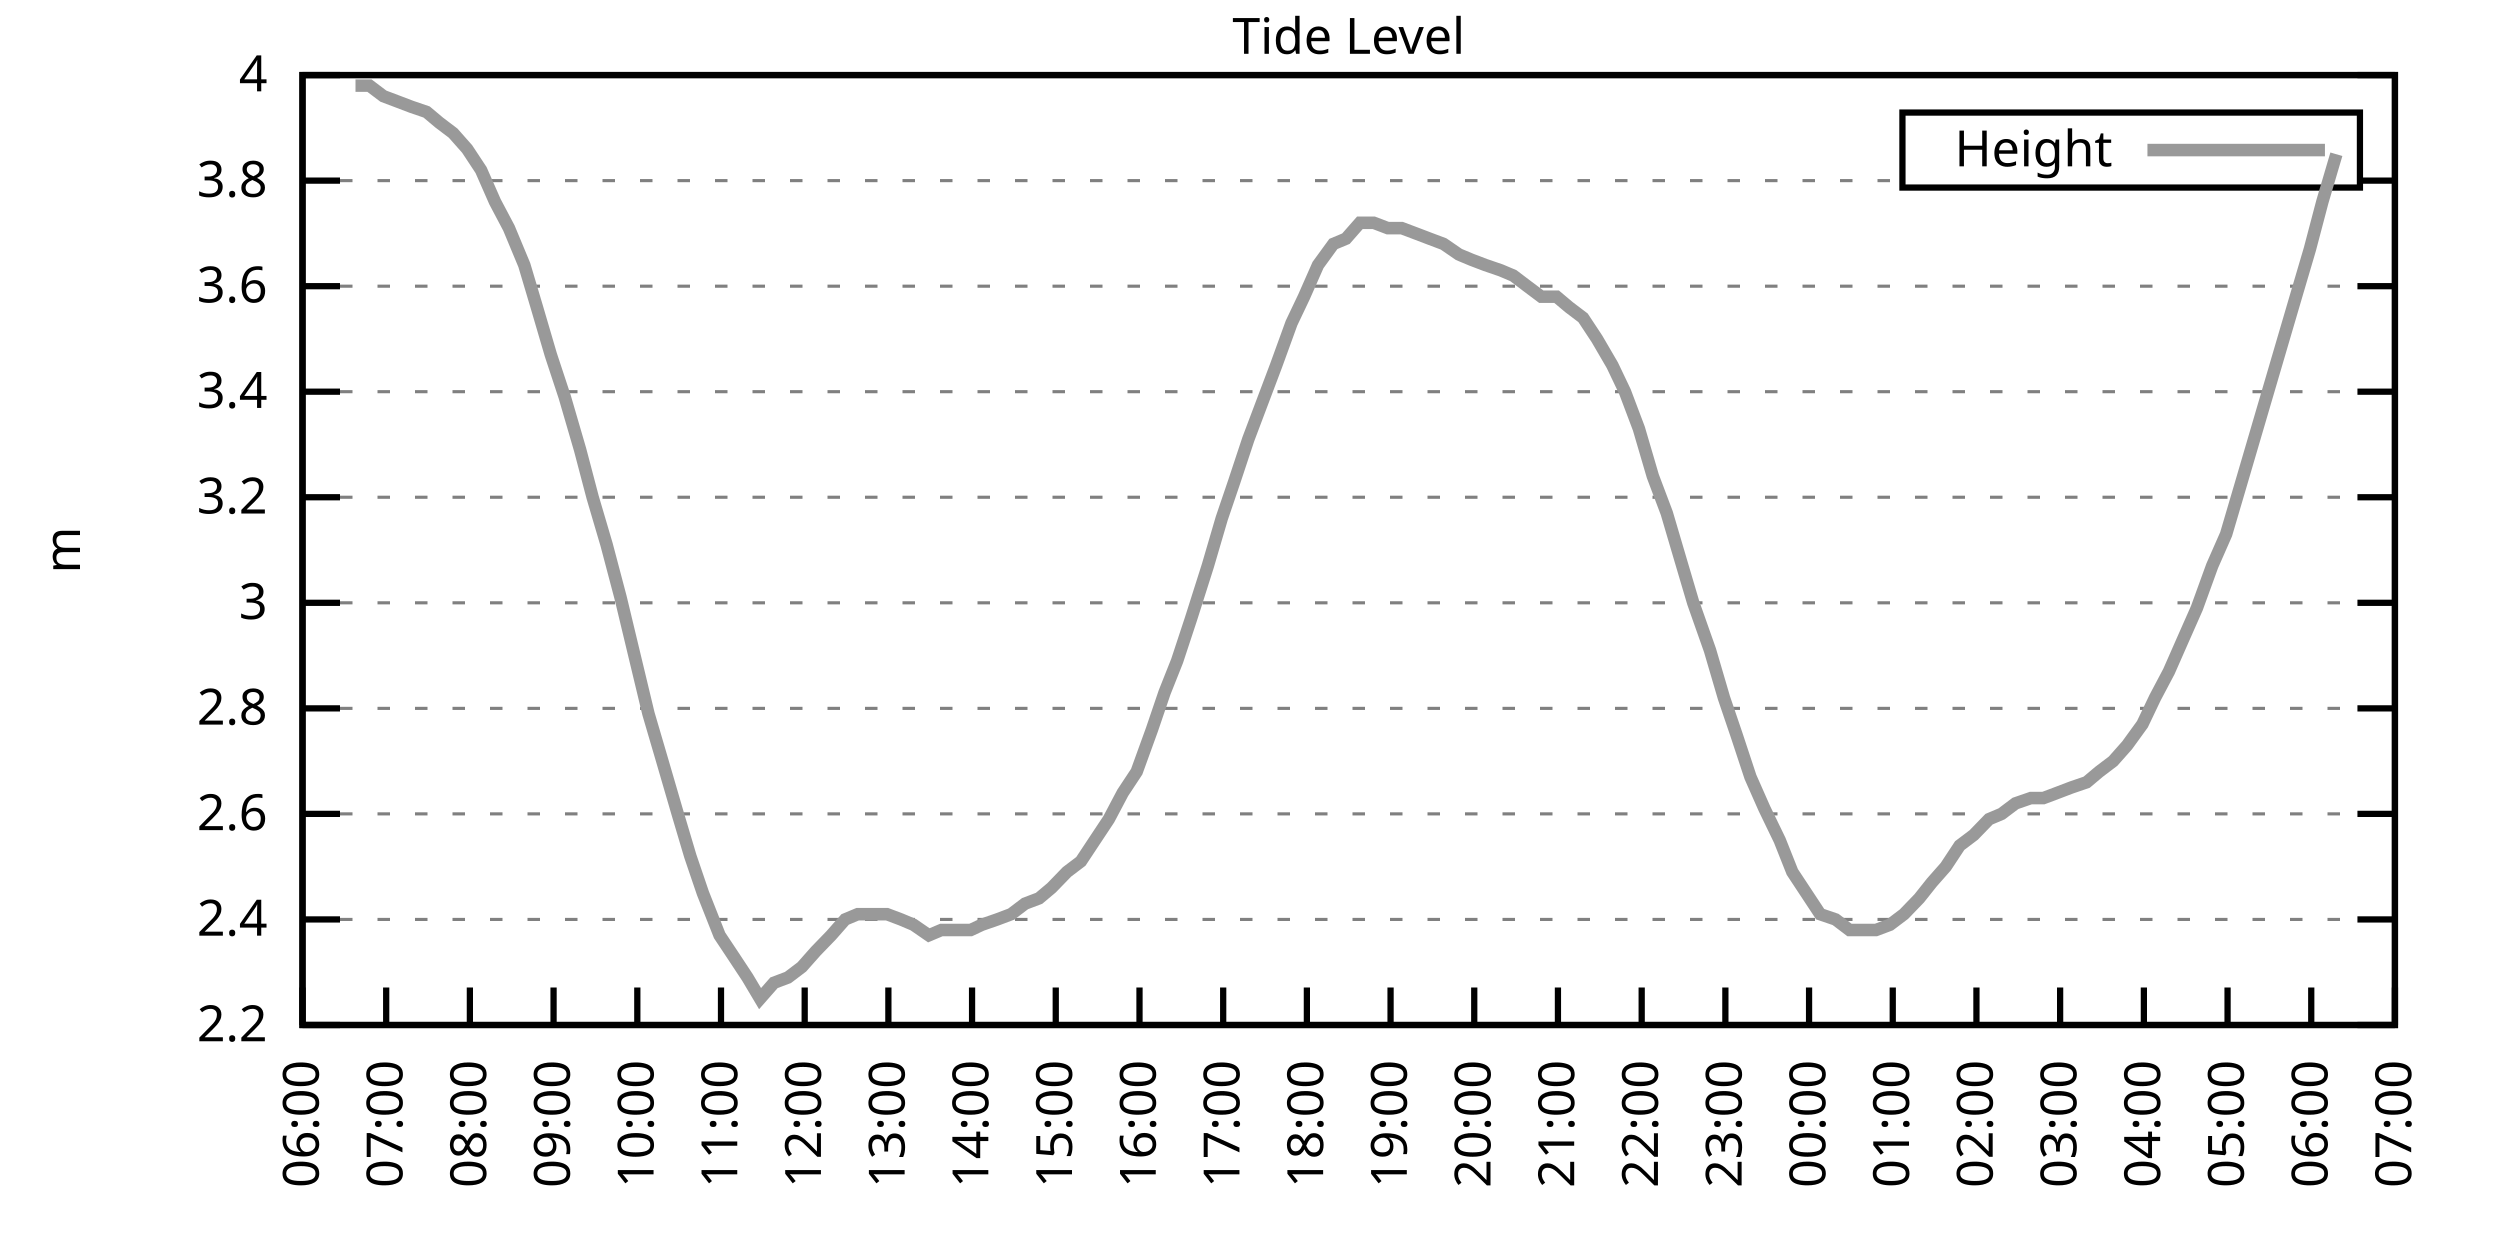
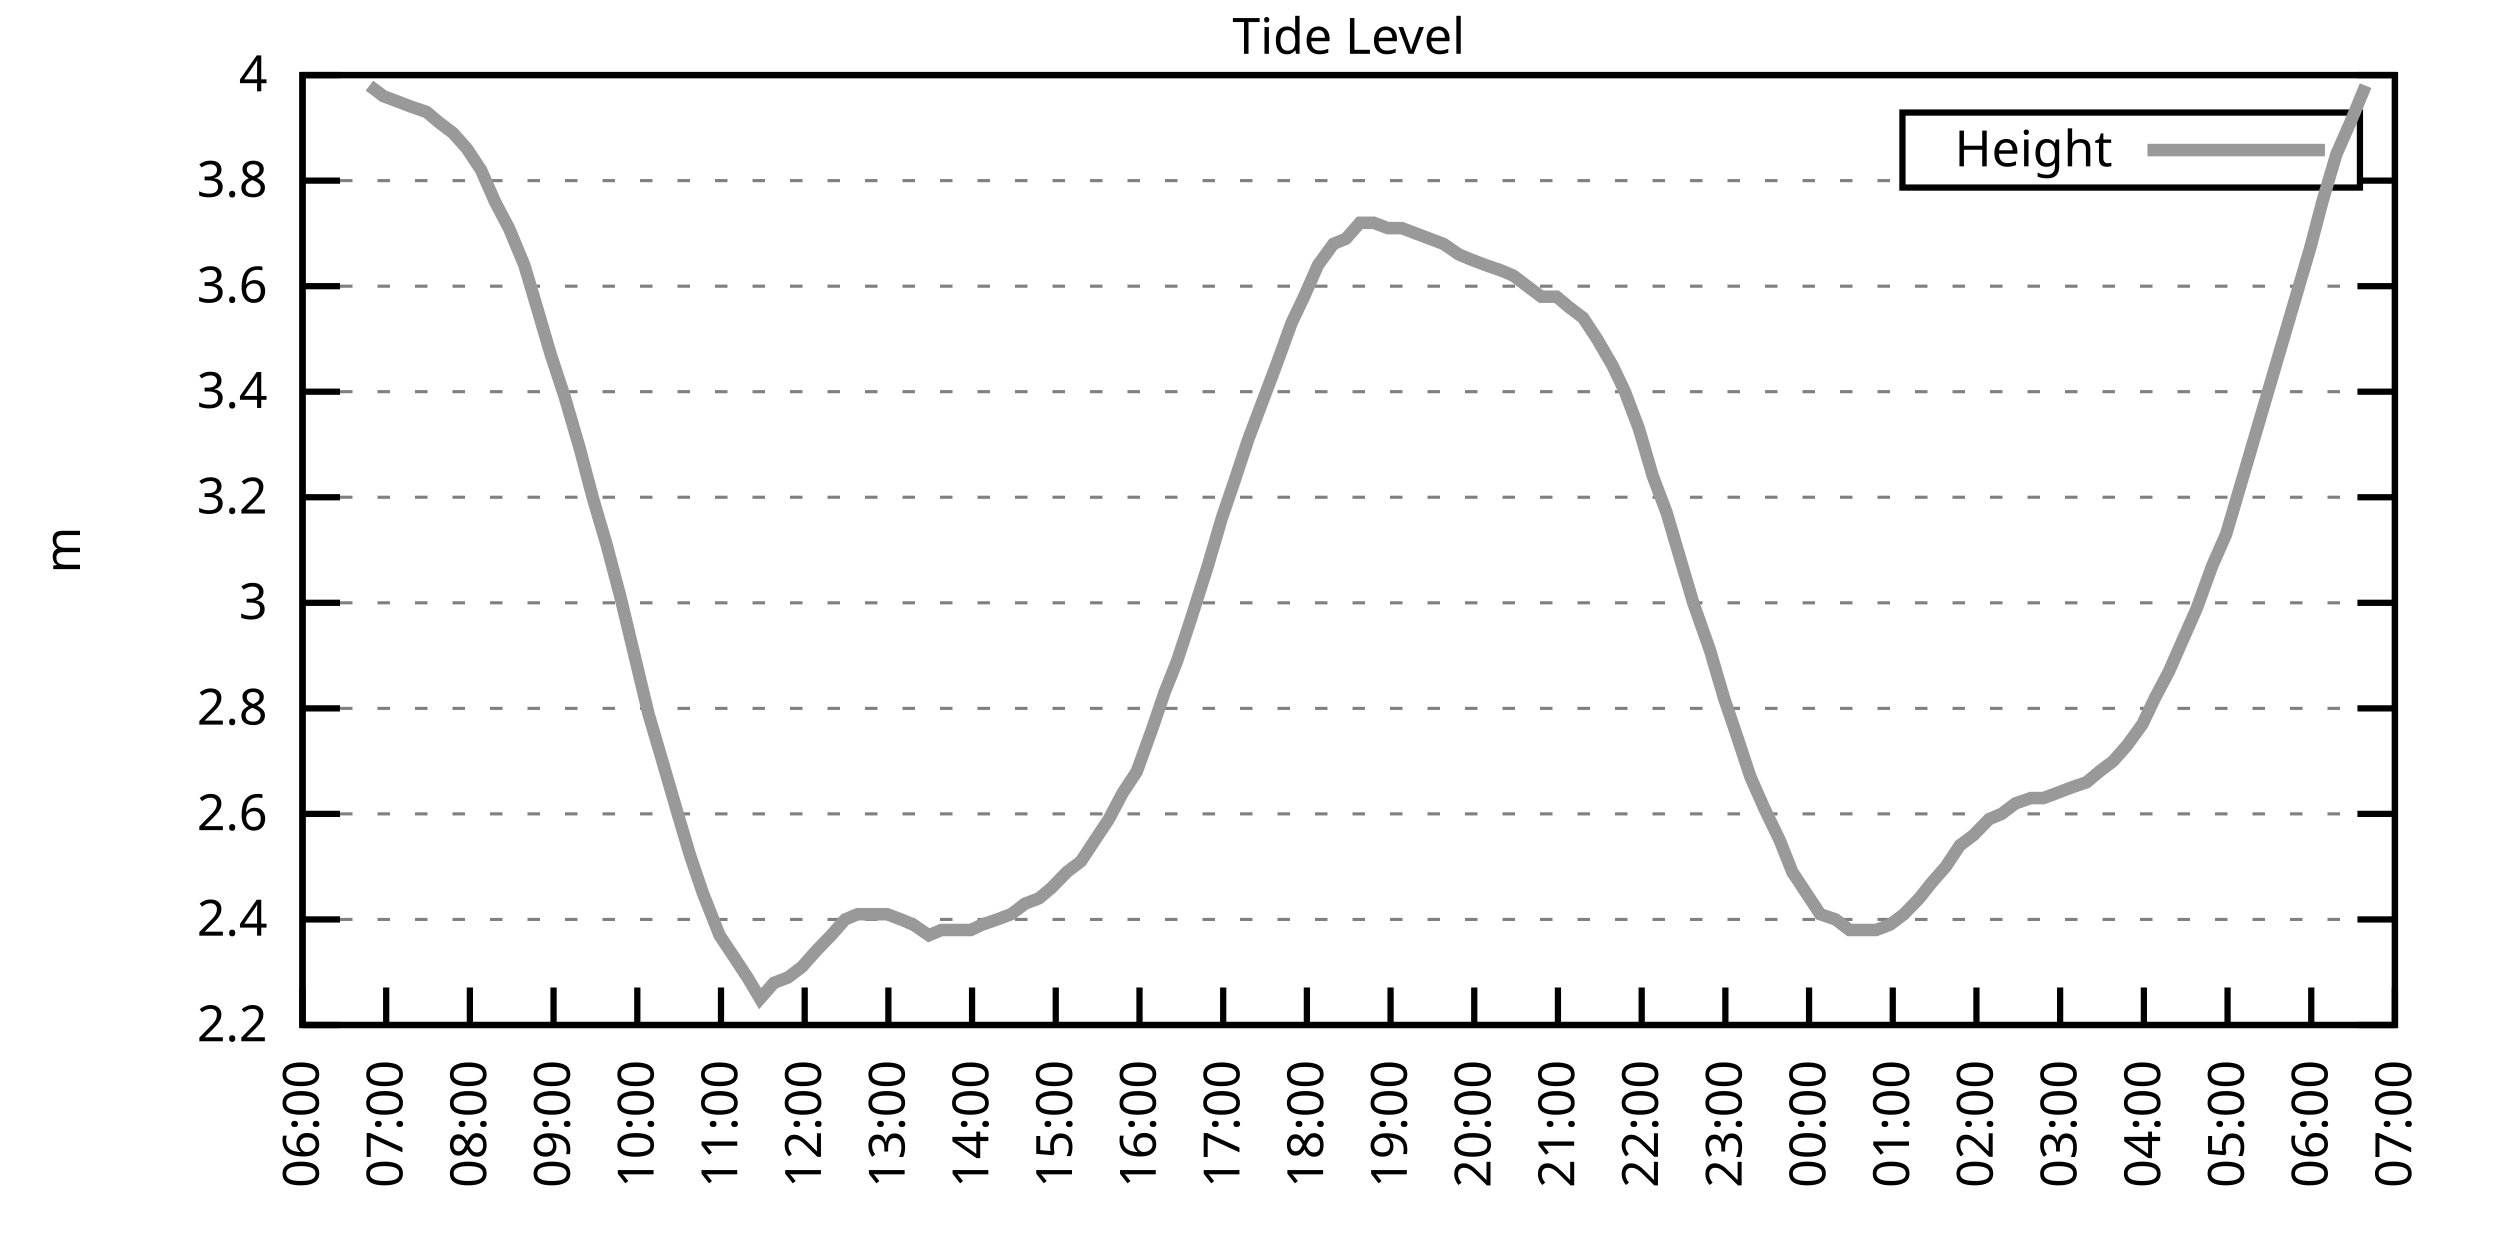
<svg xmlns="http://www.w3.org/2000/svg" xmlns:xlink="http://www.w3.org/1999/xlink" width="400" height="200" viewBox="0 0 400 200">
  <g id="gnuplot_canvas">
    <rect x="0" y="0" width="400" height="200" fill="none" />
    <defs>
      <circle id="gpDot" r="0.5" stroke-width="0.5" stroke="currentColor" />
      <path id="gpPt0" stroke-width="0.333" stroke="currentColor" d="M-1,0 h2 M0,-1 v2" />
      <path id="gpPt1" stroke-width="0.333" stroke="currentColor" d="M-1,-1 L1,1 M1,-1 L-1,1" />
      <path id="gpPt2" stroke-width="0.333" stroke="currentColor" d="M-1,0 L1,0 M0,-1 L0,1 M-1,-1 L1,1 M-1,1 L1,-1" />
      <rect id="gpPt3" stroke-width="0.333" stroke="currentColor" x="-1" y="-1" width="2" height="2" />
      <rect id="gpPt4" stroke-width="0.333" stroke="currentColor" fill="currentColor" x="-1" y="-1" width="2" height="2" />
      <circle id="gpPt5" stroke-width="0.333" stroke="currentColor" cx="0" cy="0" r="1" />
      <use xlink:href="#gpPt5" id="gpPt6" fill="currentColor" stroke="none" />
      <path id="gpPt7" stroke-width="0.333" stroke="currentColor" d="M0,-1.33 L-1.33,0.67 L1.33,0.67 z" />
      <use xlink:href="#gpPt7" id="gpPt8" fill="currentColor" stroke="none" />
      <use xlink:href="#gpPt7" id="gpPt9" stroke="currentColor" transform="rotate(180)" />
      <use xlink:href="#gpPt9" id="gpPt10" fill="currentColor" stroke="none" />
      <use xlink:href="#gpPt3" id="gpPt11" stroke="currentColor" transform="rotate(45)" />
      <use xlink:href="#gpPt11" id="gpPt12" fill="currentColor" stroke="none" />
      <path id="gpPt13" stroke-width="0.333" stroke="currentColor" d="M0,1.330 L1.265,0.411 L0.782,-1.067 L-0.782,-1.076 L-1.265,0.411 z" />
      <use xlink:href="#gpPt13" id="gpPt14" fill="currentColor" stroke="none" />
      <filter id="textbox" filterUnits="objectBoundingBox" x="0" y="0" height="1" width="1">
        <feFlood flood-color="white" flood-opacity="1" result="bgnd" />
        <feComposite in="SourceGraphic" in2="bgnd" operator="atop" />
      </filter>
      <filter id="greybox" filterUnits="objectBoundingBox" x="0" y="0" height="1" width="1">
        <feFlood flood-color="lightgrey" flood-opacity="1" result="grey" />
        <feComposite in="SourceGraphic" in2="grey" operator="atop" />
      </filter>
    </defs>
    <g fill="none" color="white" stroke="currentColor" stroke-width="1.00" stroke-linecap="butt" stroke-linejoin="miter">
</g>
    <g fill="none" color="black" stroke="currentColor" stroke-width="1.00" stroke-linecap="butt" stroke-linejoin="miter">
      <g stroke="none" shape-rendering="crispEdges">
        <polygon fill="rgb(255, 255, 255)" points="48.40,164.00 383.18,164.00 383.18,12.02 48.40,12.02 " />
      </g>
    </g>
    <g fill="none" color="black" stroke="currentColor" stroke-width="1.00" stroke-linecap="butt" stroke-linejoin="miter">
</g>
    <g fill="none" color="black" stroke="black" stroke-width="0.50" stroke-linecap="butt" stroke-linejoin="miter">
</g>
    <g fill="none" color="gray" stroke="currentColor" stroke-width="0.50" stroke-linecap="butt" stroke-linejoin="miter">
      <path stroke="gray" stroke-dasharray="2,4" class="gridline" d="M48.40,164.00 L383.19,164.00  " />
    </g>
    <g fill="none" color="gray" stroke="gray" stroke-width="1.00" stroke-linecap="butt" stroke-linejoin="miter">
</g>
    <g fill="none" color="black" stroke="currentColor" stroke-width="1.00" stroke-linecap="butt" stroke-linejoin="miter">
      <path stroke="black" d="M48.40,164.00 L54.40,164.00 M383.19,164.00 L377.19,164.00  " />
      <g transform="translate(42.80,166.60)" stroke="none" fill="black" font-family="Sans" font-size="8.00" text-anchor="end">
        <text>
          <tspan font-family="Sans"> 2.2</tspan>
        </text>
      </g>
    </g>
    <g fill="none" color="black" stroke="currentColor" stroke-width="1.00" stroke-linecap="butt" stroke-linejoin="miter">
</g>
    <g fill="none" color="black" stroke="black" stroke-width="0.50" stroke-linecap="butt" stroke-linejoin="miter">
</g>
    <g fill="none" color="gray" stroke="currentColor" stroke-width="0.50" stroke-linecap="butt" stroke-linejoin="miter">
      <path stroke="gray" stroke-dasharray="2,4" class="gridline" d="M48.40,147.11 L383.19,147.11  " />
    </g>
    <g fill="none" color="gray" stroke="gray" stroke-width="1.00" stroke-linecap="butt" stroke-linejoin="miter">
</g>
    <g fill="none" color="black" stroke="currentColor" stroke-width="1.00" stroke-linecap="butt" stroke-linejoin="miter">
      <path stroke="black" d="M48.40,147.11 L54.40,147.11 M383.19,147.11 L377.19,147.11  " />
      <g transform="translate(42.80,149.71)" stroke="none" fill="black" font-family="Sans" font-size="8.00" text-anchor="end">
        <text>
          <tspan font-family="Sans"> 2.4</tspan>
        </text>
      </g>
    </g>
    <g fill="none" color="black" stroke="currentColor" stroke-width="1.00" stroke-linecap="butt" stroke-linejoin="miter">
</g>
    <g fill="none" color="black" stroke="black" stroke-width="0.50" stroke-linecap="butt" stroke-linejoin="miter">
</g>
    <g fill="none" color="gray" stroke="currentColor" stroke-width="0.50" stroke-linecap="butt" stroke-linejoin="miter">
      <path stroke="gray" stroke-dasharray="2,4" class="gridline" d="M48.40,130.22 L383.19,130.22  " />
    </g>
    <g fill="none" color="gray" stroke="gray" stroke-width="1.00" stroke-linecap="butt" stroke-linejoin="miter">
</g>
    <g fill="none" color="black" stroke="currentColor" stroke-width="1.00" stroke-linecap="butt" stroke-linejoin="miter">
      <path stroke="black" d="M48.40,130.22 L54.40,130.22 M383.19,130.22 L377.19,130.22  " />
      <g transform="translate(42.80,132.82)" stroke="none" fill="black" font-family="Sans" font-size="8.00" text-anchor="end">
        <text>
          <tspan font-family="Sans"> 2.6</tspan>
        </text>
      </g>
    </g>
    <g fill="none" color="black" stroke="currentColor" stroke-width="1.00" stroke-linecap="butt" stroke-linejoin="miter">
</g>
    <g fill="none" color="black" stroke="black" stroke-width="0.50" stroke-linecap="butt" stroke-linejoin="miter">
</g>
    <g fill="none" color="gray" stroke="currentColor" stroke-width="0.50" stroke-linecap="butt" stroke-linejoin="miter">
      <path stroke="gray" stroke-dasharray="2,4" class="gridline" d="M48.40,113.34 L383.19,113.34  " />
    </g>
    <g fill="none" color="gray" stroke="gray" stroke-width="1.00" stroke-linecap="butt" stroke-linejoin="miter">
</g>
    <g fill="none" color="black" stroke="currentColor" stroke-width="1.00" stroke-linecap="butt" stroke-linejoin="miter">
      <path stroke="black" d="M48.40,113.34 L54.40,113.34 M383.19,113.34 L377.19,113.34  " />
      <g transform="translate(42.80,115.94)" stroke="none" fill="black" font-family="Sans" font-size="8.00" text-anchor="end">
        <text>
          <tspan font-family="Sans"> 2.8</tspan>
        </text>
      </g>
    </g>
    <g fill="none" color="black" stroke="currentColor" stroke-width="1.00" stroke-linecap="butt" stroke-linejoin="miter">
</g>
    <g fill="none" color="black" stroke="black" stroke-width="0.50" stroke-linecap="butt" stroke-linejoin="miter">
</g>
    <g fill="none" color="gray" stroke="currentColor" stroke-width="0.50" stroke-linecap="butt" stroke-linejoin="miter">
      <path stroke="gray" stroke-dasharray="2,4" class="gridline" d="M48.40,96.45 L383.19,96.45  " />
    </g>
    <g fill="none" color="gray" stroke="gray" stroke-width="1.00" stroke-linecap="butt" stroke-linejoin="miter">
</g>
    <g fill="none" color="black" stroke="currentColor" stroke-width="1.00" stroke-linecap="butt" stroke-linejoin="miter">
      <path stroke="black" d="M48.40,96.45 L54.40,96.45 M383.19,96.45 L377.19,96.45  " />
      <g transform="translate(42.80,99.05)" stroke="none" fill="black" font-family="Sans" font-size="8.00" text-anchor="end">
        <text>
          <tspan font-family="Sans"> 3</tspan>
        </text>
      </g>
    </g>
    <g fill="none" color="black" stroke="currentColor" stroke-width="1.00" stroke-linecap="butt" stroke-linejoin="miter">
</g>
    <g fill="none" color="black" stroke="black" stroke-width="0.50" stroke-linecap="butt" stroke-linejoin="miter">
</g>
    <g fill="none" color="gray" stroke="currentColor" stroke-width="0.50" stroke-linecap="butt" stroke-linejoin="miter">
      <path stroke="gray" stroke-dasharray="2,4" class="gridline" d="M48.40,79.56 L383.19,79.56  " />
    </g>
    <g fill="none" color="gray" stroke="gray" stroke-width="1.00" stroke-linecap="butt" stroke-linejoin="miter">
</g>
    <g fill="none" color="black" stroke="currentColor" stroke-width="1.00" stroke-linecap="butt" stroke-linejoin="miter">
      <path stroke="black" d="M48.40,79.56 L54.40,79.56 M383.19,79.56 L377.19,79.56  " />
      <g transform="translate(42.80,82.16)" stroke="none" fill="black" font-family="Sans" font-size="8.00" text-anchor="end">
        <text>
          <tspan font-family="Sans"> 3.2</tspan>
        </text>
      </g>
    </g>
    <g fill="none" color="black" stroke="currentColor" stroke-width="1.00" stroke-linecap="butt" stroke-linejoin="miter">
</g>
    <g fill="none" color="black" stroke="black" stroke-width="0.50" stroke-linecap="butt" stroke-linejoin="miter">
</g>
    <g fill="none" color="gray" stroke="currentColor" stroke-width="0.50" stroke-linecap="butt" stroke-linejoin="miter">
      <path stroke="gray" stroke-dasharray="2,4" class="gridline" d="M48.40,62.67 L383.19,62.67  " />
    </g>
    <g fill="none" color="gray" stroke="gray" stroke-width="1.00" stroke-linecap="butt" stroke-linejoin="miter">
</g>
    <g fill="none" color="black" stroke="currentColor" stroke-width="1.00" stroke-linecap="butt" stroke-linejoin="miter">
      <path stroke="black" d="M48.40,62.67 L54.40,62.67 M383.19,62.67 L377.19,62.67  " />
      <g transform="translate(42.80,65.27)" stroke="none" fill="black" font-family="Sans" font-size="8.00" text-anchor="end">
        <text>
          <tspan font-family="Sans"> 3.4</tspan>
        </text>
      </g>
    </g>
    <g fill="none" color="black" stroke="currentColor" stroke-width="1.00" stroke-linecap="butt" stroke-linejoin="miter">
</g>
    <g fill="none" color="black" stroke="black" stroke-width="0.50" stroke-linecap="butt" stroke-linejoin="miter">
</g>
    <g fill="none" color="gray" stroke="currentColor" stroke-width="0.50" stroke-linecap="butt" stroke-linejoin="miter">
      <path stroke="gray" stroke-dasharray="2,4" class="gridline" d="M48.40,45.79 L383.19,45.79  " />
    </g>
    <g fill="none" color="gray" stroke="gray" stroke-width="1.00" stroke-linecap="butt" stroke-linejoin="miter">
</g>
    <g fill="none" color="black" stroke="currentColor" stroke-width="1.00" stroke-linecap="butt" stroke-linejoin="miter">
      <path stroke="black" d="M48.40,45.79 L54.40,45.79 M383.19,45.79 L377.19,45.79  " />
      <g transform="translate(42.80,48.39)" stroke="none" fill="black" font-family="Sans" font-size="8.00" text-anchor="end">
        <text>
          <tspan font-family="Sans"> 3.6</tspan>
        </text>
      </g>
    </g>
    <g fill="none" color="black" stroke="currentColor" stroke-width="1.00" stroke-linecap="butt" stroke-linejoin="miter">
</g>
    <g fill="none" color="black" stroke="black" stroke-width="0.50" stroke-linecap="butt" stroke-linejoin="miter">
</g>
    <g fill="none" color="gray" stroke="currentColor" stroke-width="0.50" stroke-linecap="butt" stroke-linejoin="miter">
      <path stroke="gray" stroke-dasharray="2,4" class="gridline" d="M48.40,28.90 L304.39,28.90 M377.59,28.90 L383.19,28.90  " />
    </g>
    <g fill="none" color="gray" stroke="gray" stroke-width="1.00" stroke-linecap="butt" stroke-linejoin="miter">
</g>
    <g fill="none" color="black" stroke="currentColor" stroke-width="1.00" stroke-linecap="butt" stroke-linejoin="miter">
      <path stroke="black" d="M48.40,28.90 L54.40,28.90 M383.19,28.90 L377.19,28.90  " />
      <g transform="translate(42.80,31.50)" stroke="none" fill="black" font-family="Sans" font-size="8.00" text-anchor="end">
        <text>
          <tspan font-family="Sans"> 3.8</tspan>
        </text>
      </g>
    </g>
    <g fill="none" color="black" stroke="currentColor" stroke-width="1.00" stroke-linecap="butt" stroke-linejoin="miter">
</g>
    <g fill="none" color="black" stroke="black" stroke-width="0.50" stroke-linecap="butt" stroke-linejoin="miter">
</g>
    <g fill="none" color="gray" stroke="currentColor" stroke-width="0.50" stroke-linecap="butt" stroke-linejoin="miter">
      <path stroke="gray" stroke-dasharray="2,4" class="gridline" d="M48.40,12.01 L383.19,12.01  " />
    </g>
    <g fill="none" color="gray" stroke="gray" stroke-width="1.00" stroke-linecap="butt" stroke-linejoin="miter">
</g>
    <g fill="none" color="black" stroke="currentColor" stroke-width="1.00" stroke-linecap="butt" stroke-linejoin="miter">
      <path stroke="black" d="M48.40,12.01 L54.40,12.01 M383.19,12.01 L377.19,12.01  " />
      <g transform="translate(42.80,14.61)" stroke="none" fill="black" font-family="Sans" font-size="8.00" text-anchor="end">
        <text>
          <tspan font-family="Sans"> 4</tspan>
        </text>
      </g>
    </g>
    <g fill="none" color="black" stroke="currentColor" stroke-width="1.00" stroke-linecap="butt" stroke-linejoin="miter">
      <path stroke="black" d="M48.40,164.00 L48.40,158.00  " />
      <g transform="translate(51.00,169.60) rotate(270.00)" stroke="none" fill="black" font-family="Sans" font-size="8.00" text-anchor="end">
        <text>
          <tspan font-family="Sans">06:00</tspan>
        </text>
      </g>
    </g>
    <g fill="none" color="black" stroke="currentColor" stroke-width="1.00" stroke-linecap="butt" stroke-linejoin="miter">
      <path stroke="black" d="M61.79,164.00 L61.79,158.00  " />
      <g transform="translate(64.39,169.60) rotate(270.00)" stroke="none" fill="black" font-family="Sans" font-size="8.00" text-anchor="end">
        <text>
          <tspan font-family="Sans">07:00</tspan>
        </text>
      </g>
    </g>
    <g fill="none" color="black" stroke="currentColor" stroke-width="1.00" stroke-linecap="butt" stroke-linejoin="miter">
      <path stroke="black" d="M75.18,164.00 L75.18,158.00  " />
      <g transform="translate(77.78,169.60) rotate(270.00)" stroke="none" fill="black" font-family="Sans" font-size="8.00" text-anchor="end">
        <text>
          <tspan font-family="Sans">08:00</tspan>
        </text>
      </g>
    </g>
    <g fill="none" color="black" stroke="currentColor" stroke-width="1.00" stroke-linecap="butt" stroke-linejoin="miter">
      <path stroke="black" d="M88.57,164.00 L88.57,158.00  " />
      <g transform="translate(91.17,169.60) rotate(270.00)" stroke="none" fill="black" font-family="Sans" font-size="8.00" text-anchor="end">
        <text>
          <tspan font-family="Sans">09:00</tspan>
        </text>
      </g>
    </g>
    <g fill="none" color="black" stroke="currentColor" stroke-width="1.00" stroke-linecap="butt" stroke-linejoin="miter">
      <path stroke="black" d="M101.97,164.00 L101.97,158.00  " />
      <g transform="translate(104.57,169.60) rotate(270.00)" stroke="none" fill="black" font-family="Sans" font-size="8.00" text-anchor="end">
        <text>
          <tspan font-family="Sans">10:00</tspan>
        </text>
      </g>
    </g>
    <g fill="none" color="black" stroke="currentColor" stroke-width="1.00" stroke-linecap="butt" stroke-linejoin="miter">
      <path stroke="black" d="M115.36,164.00 L115.36,158.00  " />
      <g transform="translate(117.96,169.60) rotate(270.00)" stroke="none" fill="black" font-family="Sans" font-size="8.00" text-anchor="end">
        <text>
          <tspan font-family="Sans">11:00</tspan>
        </text>
      </g>
    </g>
    <g fill="none" color="black" stroke="currentColor" stroke-width="1.00" stroke-linecap="butt" stroke-linejoin="miter">
      <path stroke="black" d="M128.75,164.00 L128.75,158.00  " />
      <g transform="translate(131.35,169.60) rotate(270.00)" stroke="none" fill="black" font-family="Sans" font-size="8.00" text-anchor="end">
        <text>
          <tspan font-family="Sans">12:00</tspan>
        </text>
      </g>
    </g>
    <g fill="none" color="black" stroke="currentColor" stroke-width="1.00" stroke-linecap="butt" stroke-linejoin="miter">
      <path stroke="black" d="M142.14,164.00 L142.14,158.00  " />
      <g transform="translate(144.74,169.60) rotate(270.00)" stroke="none" fill="black" font-family="Sans" font-size="8.00" text-anchor="end">
        <text>
          <tspan font-family="Sans">13:00</tspan>
        </text>
      </g>
    </g>
    <g fill="none" color="black" stroke="currentColor" stroke-width="1.00" stroke-linecap="butt" stroke-linejoin="miter">
      <path stroke="black" d="M155.53,164.00 L155.53,158.00  " />
      <g transform="translate(158.13,169.60) rotate(270.00)" stroke="none" fill="black" font-family="Sans" font-size="8.00" text-anchor="end">
        <text>
          <tspan font-family="Sans">14:00</tspan>
        </text>
      </g>
    </g>
    <g fill="none" color="black" stroke="currentColor" stroke-width="1.00" stroke-linecap="butt" stroke-linejoin="miter">
      <path stroke="black" d="M168.92,164.00 L168.92,158.00  " />
      <g transform="translate(171.52,169.60) rotate(270.00)" stroke="none" fill="black" font-family="Sans" font-size="8.00" text-anchor="end">
        <text>
          <tspan font-family="Sans">15:00</tspan>
        </text>
      </g>
    </g>
    <g fill="none" color="black" stroke="currentColor" stroke-width="1.00" stroke-linecap="butt" stroke-linejoin="miter">
      <path stroke="black" d="M182.32,164.00 L182.32,158.00  " />
      <g transform="translate(184.92,169.60) rotate(270.00)" stroke="none" fill="black" font-family="Sans" font-size="8.00" text-anchor="end">
        <text>
          <tspan font-family="Sans">16:00</tspan>
        </text>
      </g>
    </g>
    <g fill="none" color="black" stroke="currentColor" stroke-width="1.00" stroke-linecap="butt" stroke-linejoin="miter">
      <path stroke="black" d="M195.71,164.00 L195.71,158.00  " />
      <g transform="translate(198.31,169.60) rotate(270.00)" stroke="none" fill="black" font-family="Sans" font-size="8.00" text-anchor="end">
        <text>
          <tspan font-family="Sans">17:00</tspan>
        </text>
      </g>
    </g>
    <g fill="none" color="black" stroke="currentColor" stroke-width="1.00" stroke-linecap="butt" stroke-linejoin="miter">
      <path stroke="black" d="M209.10,164.00 L209.10,158.00  " />
      <g transform="translate(211.70,169.60) rotate(270.00)" stroke="none" fill="black" font-family="Sans" font-size="8.00" text-anchor="end">
        <text>
          <tspan font-family="Sans">18:00</tspan>
        </text>
      </g>
    </g>
    <g fill="none" color="black" stroke="currentColor" stroke-width="1.00" stroke-linecap="butt" stroke-linejoin="miter">
      <path stroke="black" d="M222.49,164.00 L222.49,158.00  " />
      <g transform="translate(225.09,169.60) rotate(270.00)" stroke="none" fill="black" font-family="Sans" font-size="8.00" text-anchor="end">
        <text>
          <tspan font-family="Sans">19:00</tspan>
        </text>
      </g>
    </g>
    <g fill="none" color="black" stroke="currentColor" stroke-width="1.00" stroke-linecap="butt" stroke-linejoin="miter">
      <path stroke="black" d="M235.88,164.00 L235.88,158.00  " />
      <g transform="translate(238.48,169.60) rotate(270.00)" stroke="none" fill="black" font-family="Sans" font-size="8.00" text-anchor="end">
        <text>
          <tspan font-family="Sans">20:00</tspan>
        </text>
      </g>
    </g>
    <g fill="none" color="black" stroke="currentColor" stroke-width="1.00" stroke-linecap="butt" stroke-linejoin="miter">
      <path stroke="black" d="M249.27,164.00 L249.27,158.00  " />
      <g transform="translate(251.87,169.60) rotate(270.00)" stroke="none" fill="black" font-family="Sans" font-size="8.00" text-anchor="end">
        <text>
          <tspan font-family="Sans">21:00</tspan>
        </text>
      </g>
    </g>
    <g fill="none" color="black" stroke="currentColor" stroke-width="1.00" stroke-linecap="butt" stroke-linejoin="miter">
      <path stroke="black" d="M262.67,164.00 L262.67,158.00  " />
      <g transform="translate(265.27,169.60) rotate(270.00)" stroke="none" fill="black" font-family="Sans" font-size="8.00" text-anchor="end">
        <text>
          <tspan font-family="Sans">22:00</tspan>
        </text>
      </g>
    </g>
    <g fill="none" color="black" stroke="currentColor" stroke-width="1.00" stroke-linecap="butt" stroke-linejoin="miter">
      <path stroke="black" d="M276.06,164.00 L276.06,158.00  " />
      <g transform="translate(278.66,169.60) rotate(270.00)" stroke="none" fill="black" font-family="Sans" font-size="8.00" text-anchor="end">
        <text>
          <tspan font-family="Sans">23:00</tspan>
        </text>
      </g>
    </g>
    <g fill="none" color="black" stroke="currentColor" stroke-width="1.00" stroke-linecap="butt" stroke-linejoin="miter">
      <path stroke="black" d="M289.45,164.00 L289.45,158.00  " />
      <g transform="translate(292.05,169.60) rotate(270.00)" stroke="none" fill="black" font-family="Sans" font-size="8.00" text-anchor="end">
        <text>
          <tspan font-family="Sans">00:00</tspan>
        </text>
      </g>
    </g>
    <g fill="none" color="black" stroke="currentColor" stroke-width="1.00" stroke-linecap="butt" stroke-linejoin="miter">
      <path stroke="black" d="M302.84,164.00 L302.84,158.00  " />
      <g transform="translate(305.44,169.60) rotate(270.00)" stroke="none" fill="black" font-family="Sans" font-size="8.00" text-anchor="end">
        <text>
          <tspan font-family="Sans">01:00</tspan>
        </text>
      </g>
    </g>
    <g fill="none" color="black" stroke="currentColor" stroke-width="1.00" stroke-linecap="butt" stroke-linejoin="miter">
      <path stroke="black" d="M316.23,164.00 L316.23,158.00  " />
      <g transform="translate(318.83,169.60) rotate(270.00)" stroke="none" fill="black" font-family="Sans" font-size="8.00" text-anchor="end">
        <text>
          <tspan font-family="Sans">02:00</tspan>
        </text>
      </g>
    </g>
    <g fill="none" color="black" stroke="currentColor" stroke-width="1.00" stroke-linecap="butt" stroke-linejoin="miter">
      <path stroke="black" d="M329.62,164.00 L329.62,158.00  " />
      <g transform="translate(332.22,169.60) rotate(270.00)" stroke="none" fill="black" font-family="Sans" font-size="8.00" text-anchor="end">
        <text>
          <tspan font-family="Sans">03:00</tspan>
        </text>
      </g>
    </g>
    <g fill="none" color="black" stroke="currentColor" stroke-width="1.00" stroke-linecap="butt" stroke-linejoin="miter">
      <path stroke="black" d="M343.02,164.00 L343.02,158.00  " />
      <g transform="translate(345.62,169.60) rotate(270.00)" stroke="none" fill="black" font-family="Sans" font-size="8.00" text-anchor="end">
        <text>
          <tspan font-family="Sans">04:00</tspan>
        </text>
      </g>
    </g>
    <g fill="none" color="black" stroke="currentColor" stroke-width="1.00" stroke-linecap="butt" stroke-linejoin="miter">
      <path stroke="black" d="M356.41,164.00 L356.41,158.00  " />
      <g transform="translate(359.01,169.60) rotate(270.00)" stroke="none" fill="black" font-family="Sans" font-size="8.00" text-anchor="end">
        <text>
          <tspan font-family="Sans">05:00</tspan>
        </text>
      </g>
    </g>
    <g fill="none" color="black" stroke="currentColor" stroke-width="1.00" stroke-linecap="butt" stroke-linejoin="miter">
      <path stroke="black" d="M369.80,164.00 L369.80,158.00  " />
      <g transform="translate(372.40,169.60) rotate(270.00)" stroke="none" fill="black" font-family="Sans" font-size="8.00" text-anchor="end">
        <text>
          <tspan font-family="Sans">06:00</tspan>
        </text>
      </g>
    </g>
    <g fill="none" color="black" stroke="currentColor" stroke-width="1.00" stroke-linecap="butt" stroke-linejoin="miter">
      <path stroke="black" d="M383.19,164.00 L383.19,158.00  " />
      <g transform="translate(385.79,169.60) rotate(270.00)" stroke="none" fill="black" font-family="Sans" font-size="8.00" text-anchor="end">
        <text>
          <tspan font-family="Sans">07:00</tspan>
        </text>
      </g>
    </g>
    <g fill="none" color="black" stroke="currentColor" stroke-width="1.00" stroke-linecap="butt" stroke-linejoin="miter">
</g>
    <g fill="none" color="black" stroke="currentColor" stroke-width="1.00" stroke-linecap="butt" stroke-linejoin="miter">
      <path stroke="black" d="M48.40,12.01 L48.40,164.00 L383.19,164.00 L383.19,12.01 L48.40,12.01 Z  " />
    </g>
    <g fill="none" color="black" stroke="currentColor" stroke-width="1.00" stroke-linecap="butt" stroke-linejoin="miter">
</g>
    <g fill="none" color="black" stroke="currentColor" stroke-width="1.00" stroke-linecap="butt" stroke-linejoin="miter">
      <path stroke="black" d="M304.39,30.01 L304.39,18.01 L377.59,18.01 L377.59,30.01 L304.39,30.01 Z  " />
    </g>
    <g id="Tide_level_plot_1">
      <g fill="none" color="white" stroke="black" stroke-width="2.00" stroke-linecap="butt" stroke-linejoin="miter">
</g>
      <g fill="none" color="black" stroke="currentColor" stroke-width="2.00" stroke-linecap="butt" stroke-linejoin="miter">
        <g transform="translate(337.99,26.61)" stroke="none" fill="black" font-family="Sans" font-size="8.00" text-anchor="end">
          <text>
            <tspan font-family="Sans">Height</tspan>
          </text>
        </g>
      </g>
      <g fill="none" color="black" stroke="currentColor" stroke-width="2.00" stroke-linecap="butt" stroke-linejoin="miter">
-         <path stroke="rgb(153, 153, 153)" d="M343.59,24.01 L371.99,24.01 M56.88,13.70 L59.11,13.70 L61.35,15.39 L63.58,16.23 L65.81,17.08 L68.26,17.92   L70.27,19.61 L72.50,21.30 L74.74,23.83 L76.97,27.21 L79.20,32.28 L81.43,36.50 L83.89,42.41 L85.90,49.16   L88.13,56.76 L90.36,63.52 L92.82,71.96 L94.82,79.56 L97.06,87.16 L99.29,95.60 L101.52,104.89 L103.75,114.18   L105.98,121.78 L108.44,130.22 L110.45,136.98 L112.46,142.89 L115.13,149.65 L117.37,153.02 L119.60,156.40 L121.61,159.78   L123.84,157.24 L126.07,156.40 L128.30,154.71 L130.54,152.18 L132.99,149.65 L135.22,147.11 L137.23,146.27 L139.24,146.27   L141.92,146.27 L144.15,147.11 L146.16,147.96 L148.61,149.65 L150.62,148.80 L152.85,148.80 L155.31,148.80 L157.10,147.96   L159.55,147.11 L161.78,146.27 L164.01,144.58 L166.25,143.73 L168.25,142.05 L170.71,139.51 L172.94,137.82 L175.17,134.45   L177.41,131.07 L179.64,126.85 L181.87,123.47 L184.32,116.71 L186.33,110.80 L188.34,105.74 L190.57,98.98 L193.25,90.54   L195.48,82.94 L197.49,77.03 L199.73,70.27 L201.96,64.36 L204.19,58.45 L206.64,51.70 L208.65,47.47 L210.88,42.41   L213.34,39.03 L215.35,38.19 L217.58,35.65 L219.81,35.65 L222.04,36.50 L224.28,36.50 L226.51,37.34 L228.74,38.19   L230.97,39.03 L233.43,40.72 L235.44,41.56 L237.67,42.41 L240.12,43.25 L242.13,44.10 L244.36,45.79 L246.60,47.47   L249.05,47.47 L251.06,49.16 L253.29,50.85 L255.52,54.23 L257.98,58.45 L259.99,62.67 L262.22,68.58 L264.45,76.18   L266.68,82.09 L268.92,89.69 L270.92,96.45 L273.60,104.05 L275.83,111.65 L277.84,117.56 L280.07,124.31 L282.31,129.38   L284.76,134.45 L286.77,139.51 L289.00,142.89 L291.23,146.27 L293.69,147.11 L295.92,148.80 L297.71,148.80 L300.16,148.80   L302.39,147.96 L304.63,146.27 L307.08,143.73 L309.09,141.20 L311.32,138.67 L313.55,135.29 L315.79,133.60 L318.24,131.07   L320.25,130.22 L322.48,128.54 L324.94,127.69 L326.95,127.69 L329.18,126.85 L331.41,126.00 L333.86,125.16 L335.87,123.47   L338.10,121.78 L340.34,119.25 L342.79,115.87 L344.80,111.65 L347.03,107.43 L349.26,102.36 L351.50,97.29 L353.95,90.54   L356.18,85.47 L358.42,77.87 L360.65,70.27 L362.88,62.67 L365.11,55.07 L367.34,47.47 L369.58,39.87 L371.58,32.28   L373.82,24.68  " />
+         <path stroke="rgb(153, 153, 153)" d="M343.59,24.01 L371.99,24.01 M59.11,13.70 L61.35,15.39 L63.58,16.23 L65.81,17.08 L68.26,17.92 L70.27,19.61   L72.50,21.30 L74.74,23.83 L76.97,27.21 L79.20,32.28 L81.43,36.50 L83.89,42.41 L85.90,49.16 L88.13,56.76   L90.36,63.52 L92.82,71.96 L94.82,79.56 L97.06,87.16 L99.29,95.60 L101.52,104.89 L103.75,114.18 L105.98,121.78   L108.44,130.22 L110.45,136.98 L112.46,142.89 L115.13,149.65 L117.37,153.02 L119.60,156.40 L121.61,159.78 L123.84,157.24   L126.07,156.40 L128.30,154.71 L130.54,152.18 L132.99,149.65 L135.22,147.11 L137.23,146.27 L139.24,146.27 L141.92,146.27   L144.15,147.11 L146.16,147.96 L148.61,149.65 L150.62,148.80 L152.85,148.80 L155.31,148.80 L157.10,147.96 L159.55,147.11   L161.78,146.27 L164.01,144.58 L166.25,143.73 L168.25,142.05 L170.71,139.51 L172.94,137.82 L175.17,134.45 L177.41,131.07   L179.64,126.85 L181.87,123.47 L184.32,116.71 L186.33,110.80 L188.34,105.74 L190.57,98.98 L193.25,90.54 L195.48,82.94   L197.49,77.03 L199.73,70.27 L201.96,64.36 L204.19,58.45 L206.64,51.70 L208.65,47.47 L210.88,42.41 L213.34,39.03   L215.35,38.19 L217.58,35.65 L219.81,35.65 L222.04,36.50 L224.28,36.50 L226.51,37.34 L228.74,38.19 L230.97,39.03   L233.43,40.72 L235.44,41.56 L237.67,42.41 L240.12,43.25 L242.13,44.10 L244.36,45.79 L246.60,47.47 L249.05,47.47   L251.06,49.16 L253.29,50.85 L255.52,54.23 L257.98,58.45 L259.99,62.67 L262.22,68.58 L264.45,76.18 L266.68,82.09   L268.92,89.69 L270.92,96.45 L273.60,104.05 L275.83,111.65 L277.84,117.56 L280.07,124.31 L282.31,129.38 L284.76,134.45   L286.77,139.51 L289.00,142.89 L291.23,146.27 L293.69,147.11 L295.92,148.80 L297.71,148.80 L300.16,148.80 L302.39,147.96   L304.63,146.27 L307.08,143.73 L309.09,141.20 L311.32,138.67 L313.55,135.29 L315.79,133.60 L318.24,131.07 L320.25,130.22   L322.48,128.54 L324.94,127.69 L326.95,127.69 L329.18,126.85 L331.41,126.00 L333.86,125.16 L335.87,123.47 L338.10,121.78   L340.34,119.25 L342.79,115.87 L344.80,111.65 L347.03,107.43 L349.26,102.36 L351.50,97.29 L353.95,90.54 L356.18,85.47   L358.42,77.87 L360.65,70.27 L362.88,62.67 L365.11,55.07 L367.34,47.47 L369.58,39.87 L371.58,32.28 L373.82,24.68   L376.05,19.61 L378.50,13.70  " />
      </g>
    </g>
    <g fill="none" color="black" stroke="currentColor" stroke-width="2.00" stroke-linecap="butt" stroke-linejoin="miter">
</g>
    <g fill="none" color="black" stroke="black" stroke-width="1.00" stroke-linecap="butt" stroke-linejoin="miter">
</g>
    <g fill="none" color="black" stroke="currentColor" stroke-width="1.00" stroke-linecap="butt" stroke-linejoin="miter">
      <path stroke="black" d="M48.40,12.01 L48.40,164.00 L383.19,164.00 L383.19,12.01 L48.40,12.01 Z  " />
      <g transform="translate(12.80,88.01) rotate(270.00)" stroke="none" fill="black" font-family="Sans" font-size="8.00" text-anchor="middle">
        <text>
          <tspan font-family="Sans">m</tspan>
        </text>
      </g>
    </g>
    <g fill="none" color="black" stroke="currentColor" stroke-width="1.00" stroke-linecap="butt" stroke-linejoin="miter">
</g>
    <g fill="none" color="black" stroke="currentColor" stroke-width="1.00" stroke-linecap="butt" stroke-linejoin="miter">
      <g transform="translate(215.79,8.61)" stroke="none" fill="black" font-family="Sans" font-size="8.00" text-anchor="middle">
        <text>
          <tspan font-family="Sans">Tide Level</tspan>
        </text>
      </g>
    </g>
    <g fill="none" color="black" stroke="currentColor" stroke-width="1.00" stroke-linecap="butt" stroke-linejoin="miter">
</g>
  </g>
</svg>
